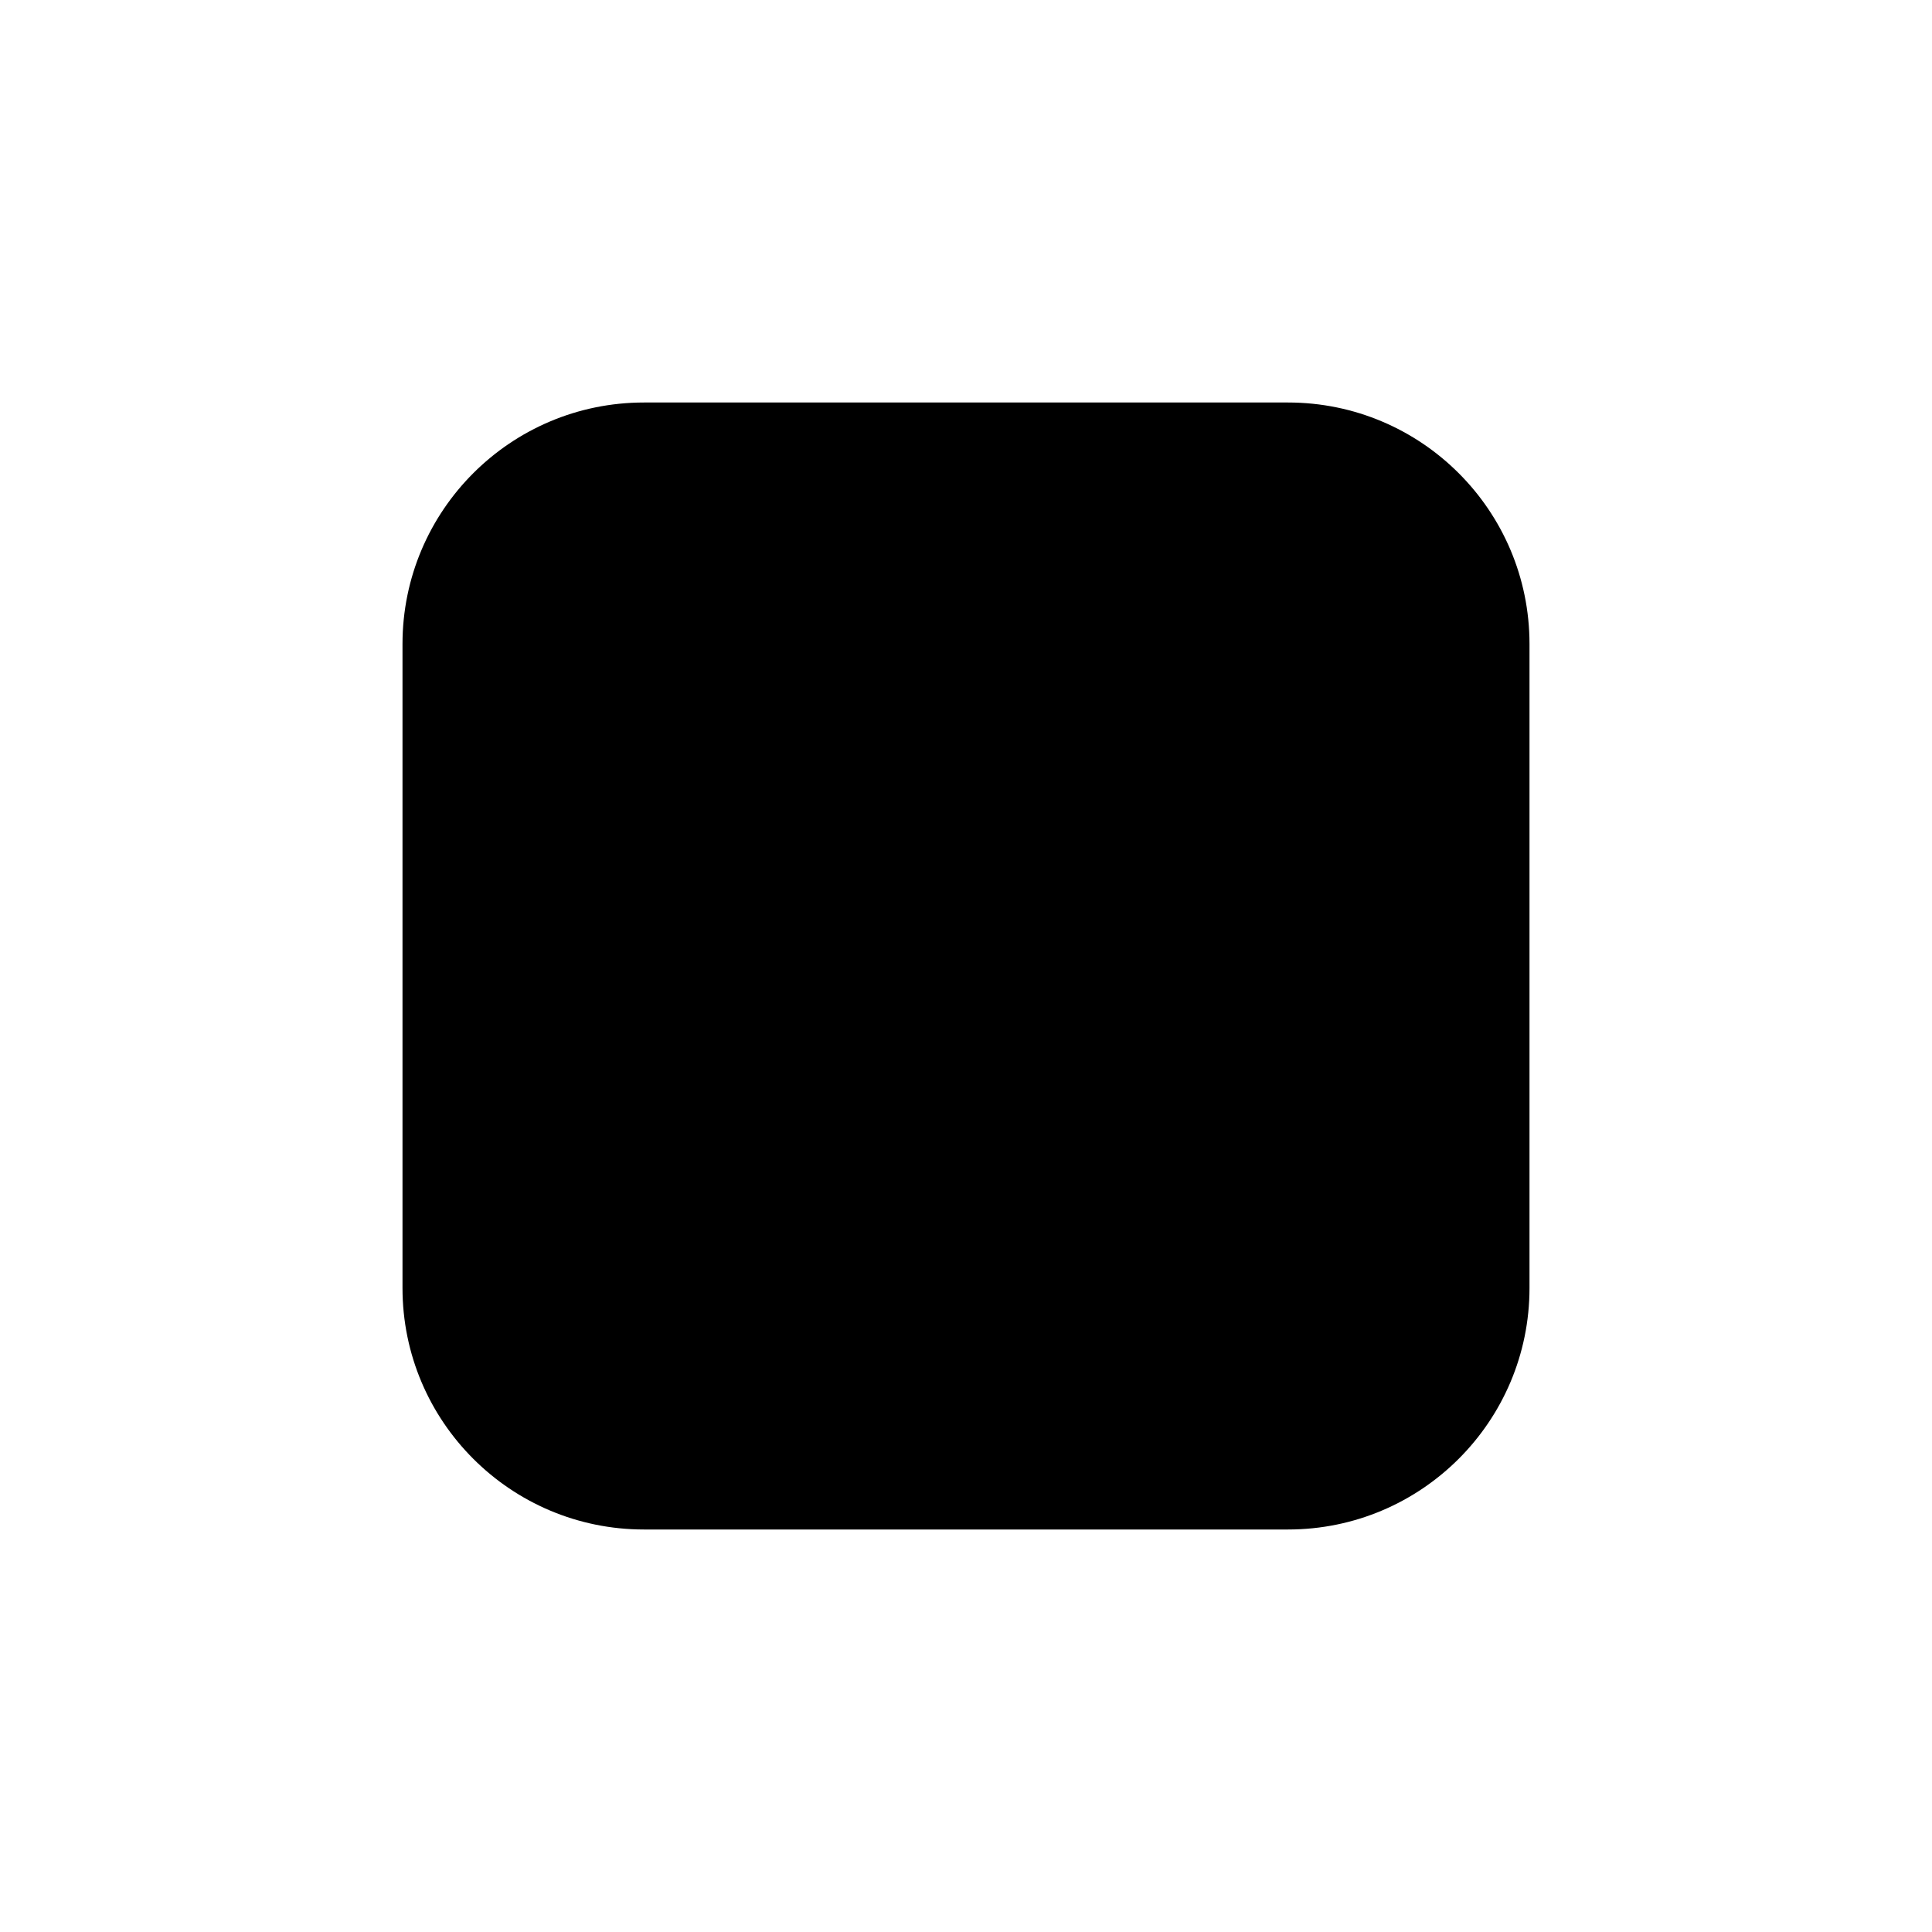
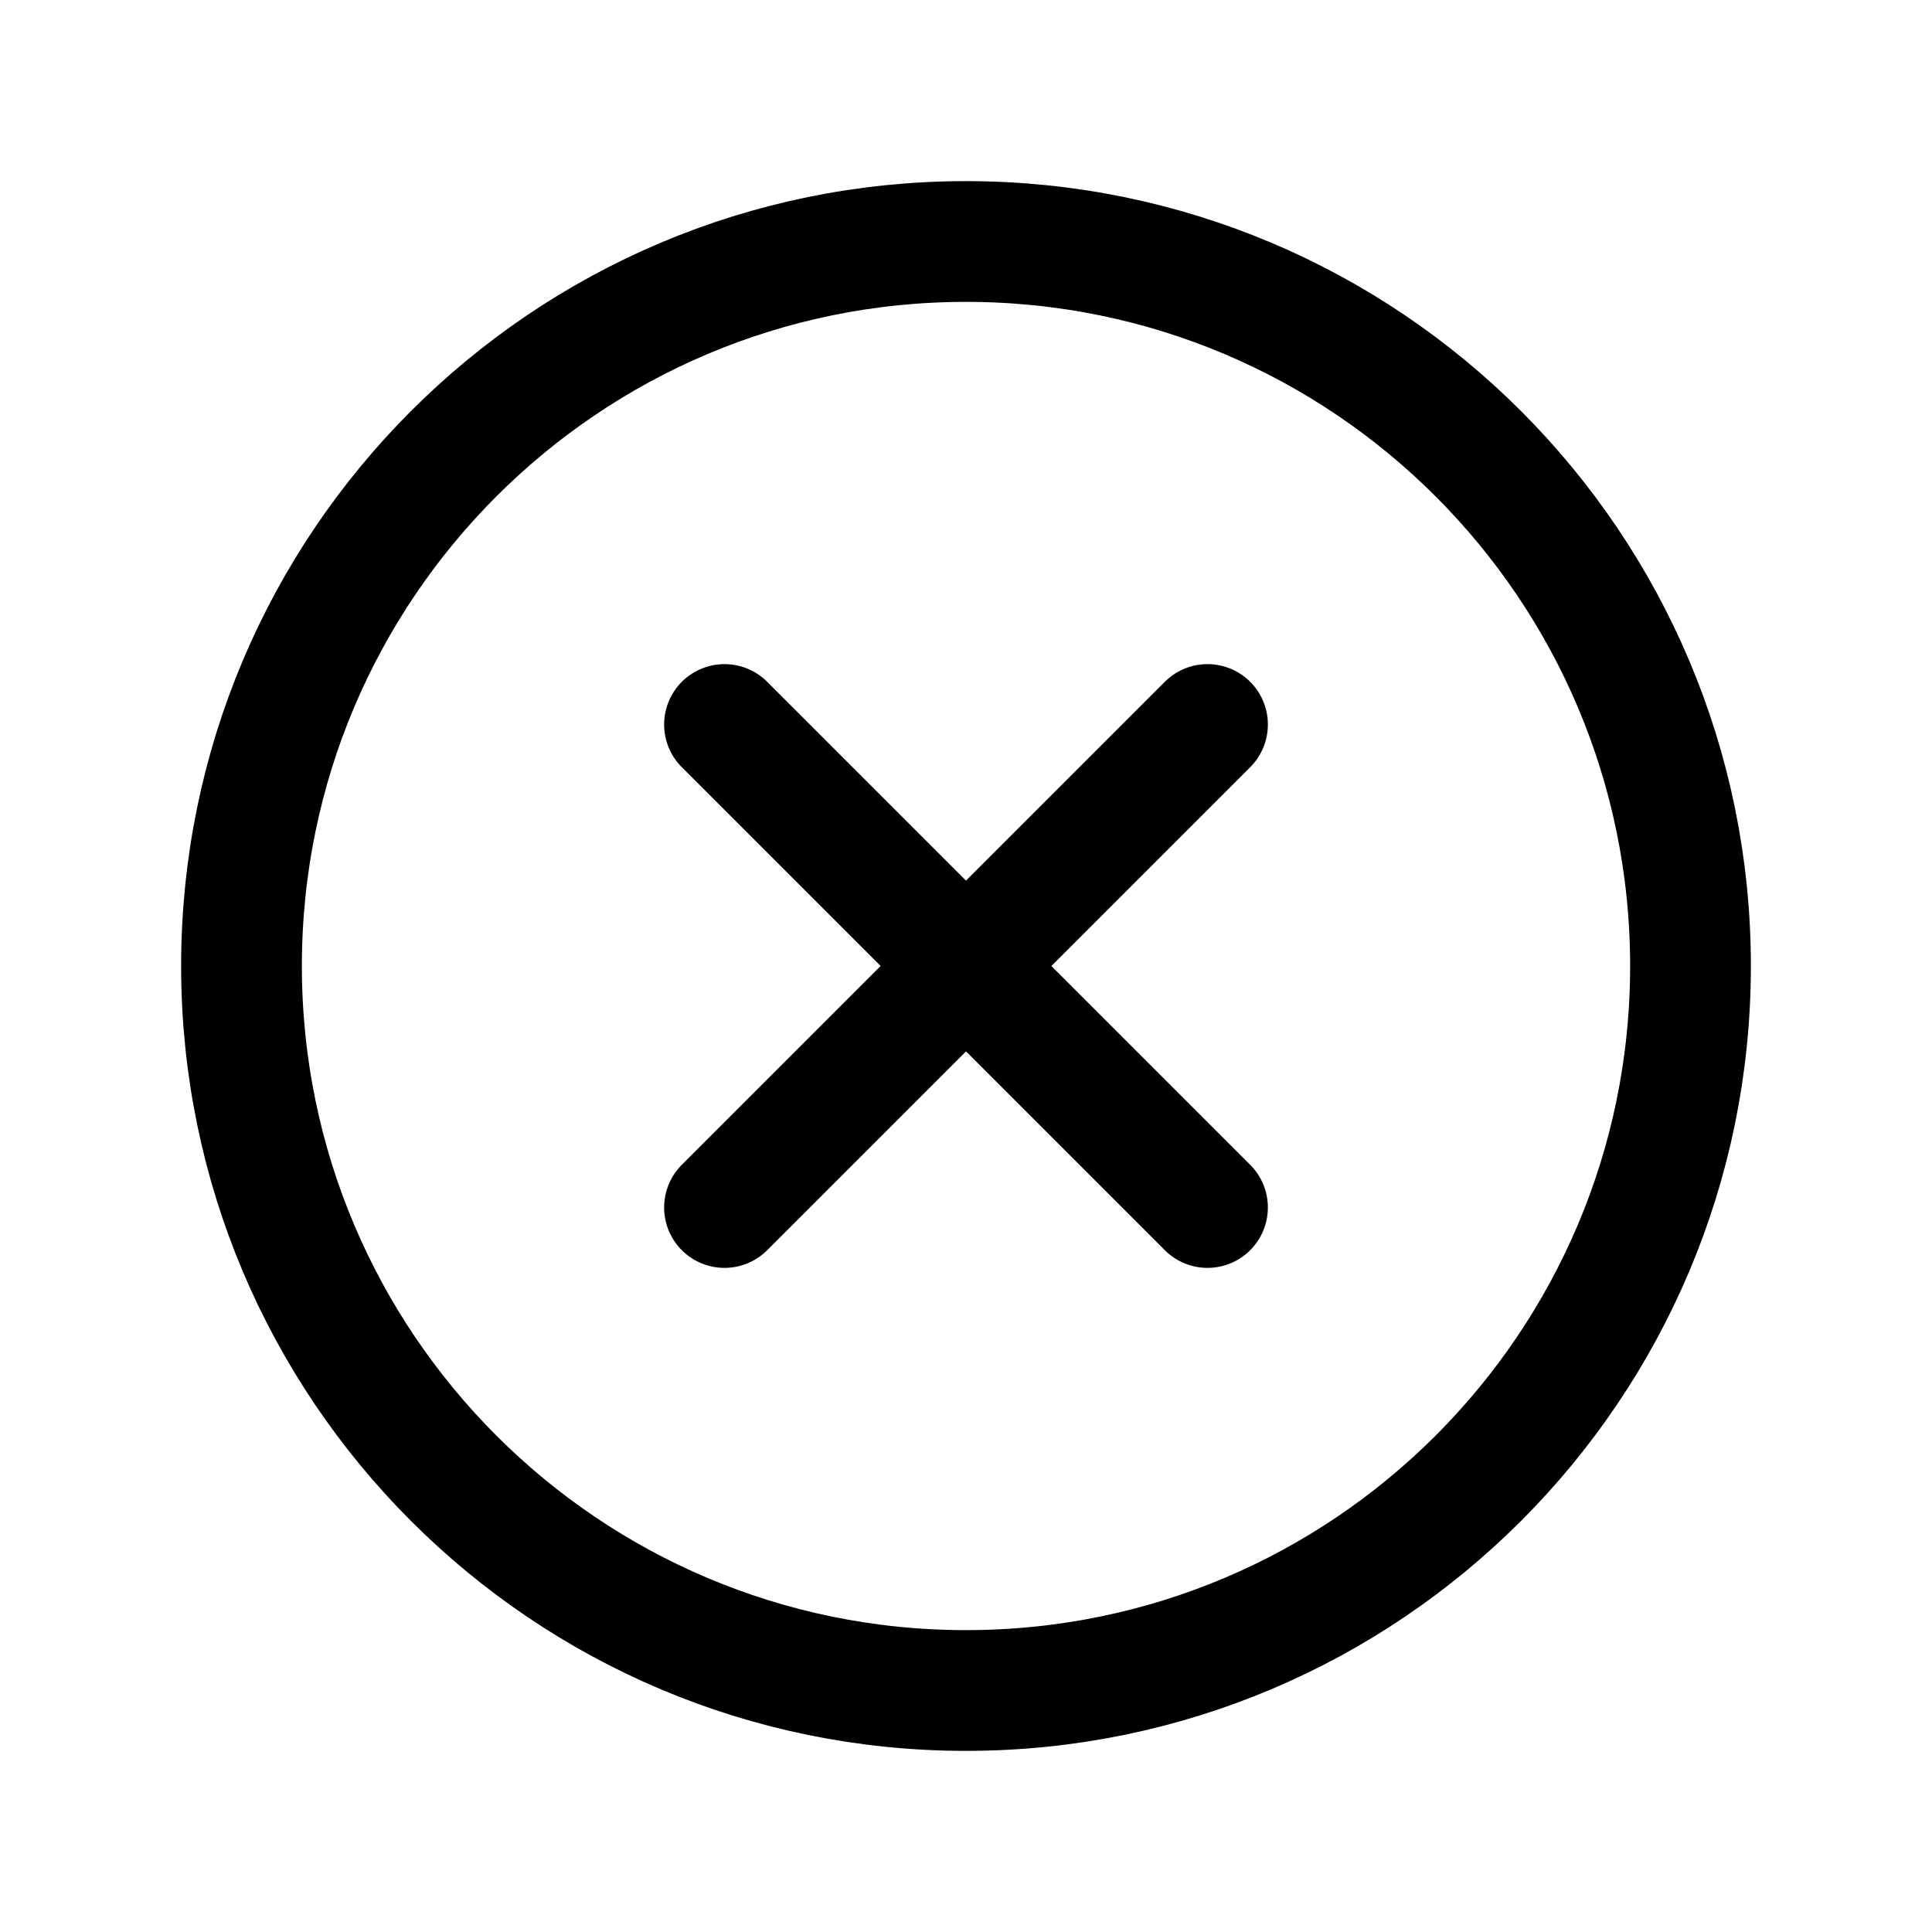
- <svg xmlns="http://www.w3.org/2000/svg" viewBox="0 0 24 24" fill="none">
-   <rect x="5" y="5" width="14" height="14" rx="3" fill="currentColor" />
+ <svg xmlns="http://www.w3.org/2000/svg" viewBox="0 0 24 24" fill="none" aria-hidden="true">
+   <circle cx="12" cy="12" r="9" stroke="currentColor" stroke-width="1.5" />
+   <path d="M9 9l6 6M15 9l-6 6" stroke="currentColor" stroke-width="1.5" stroke-linecap="round" />
</svg>
